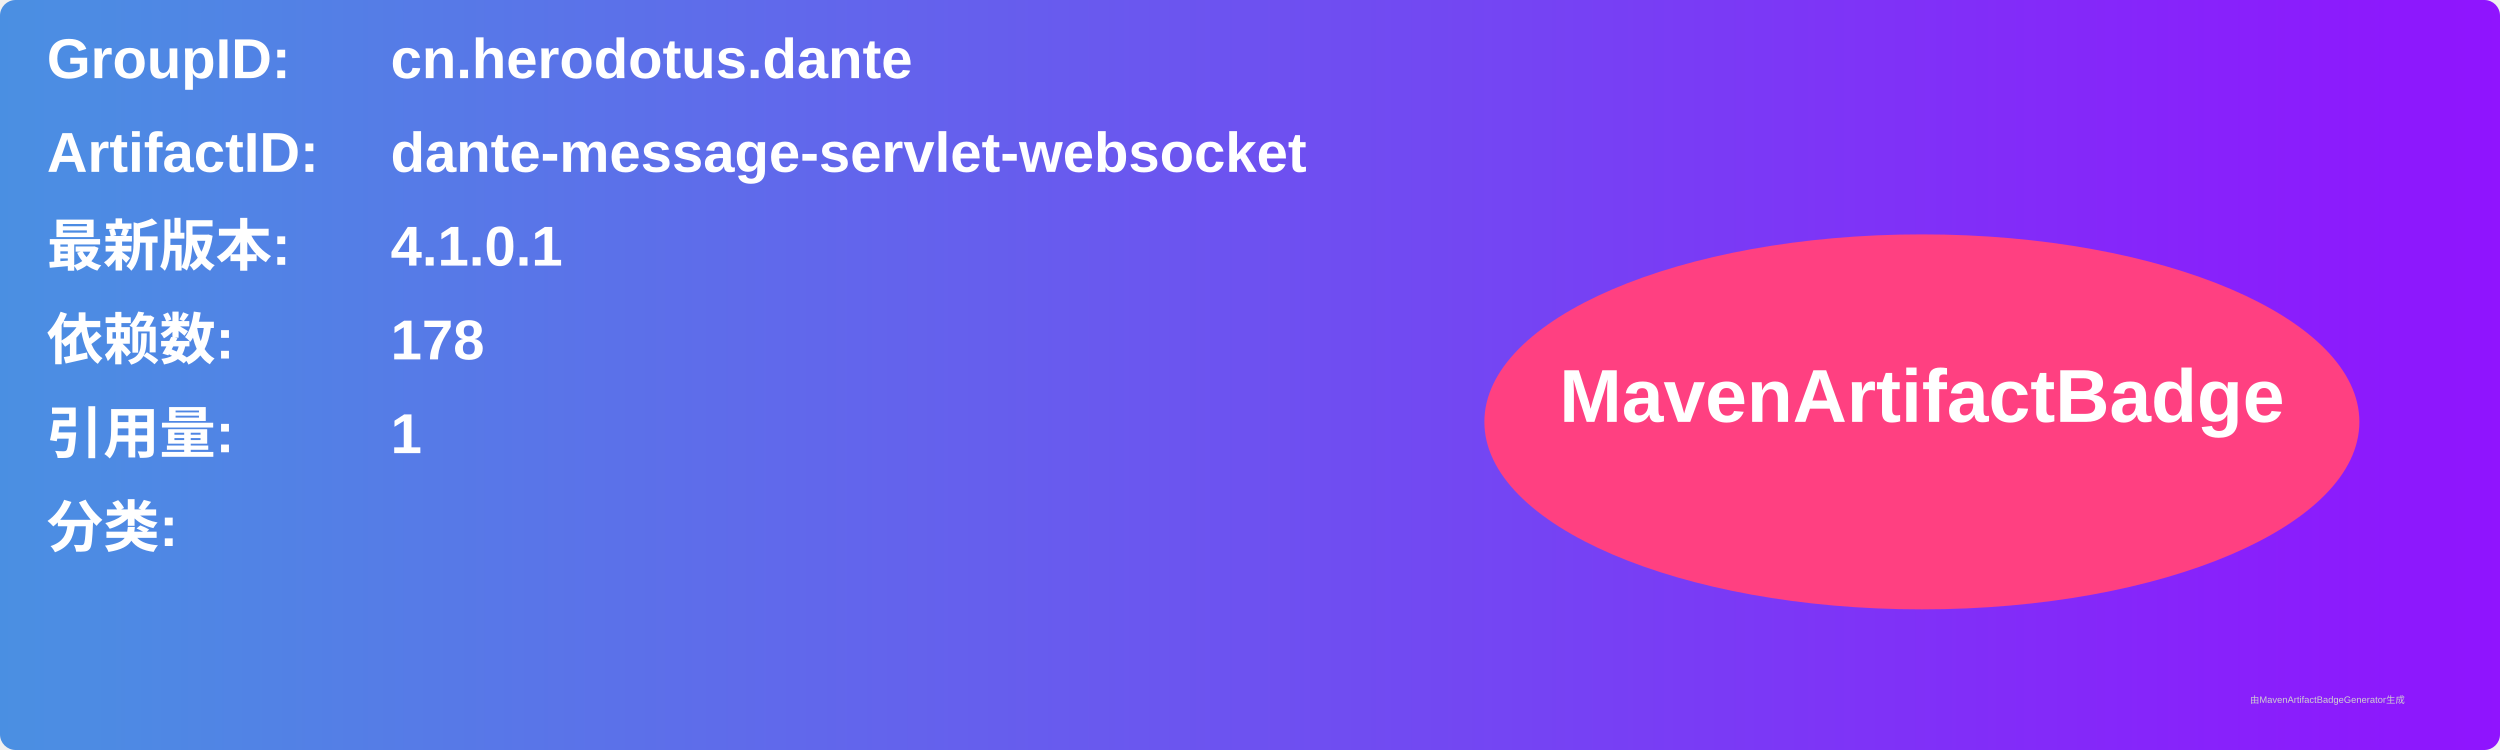
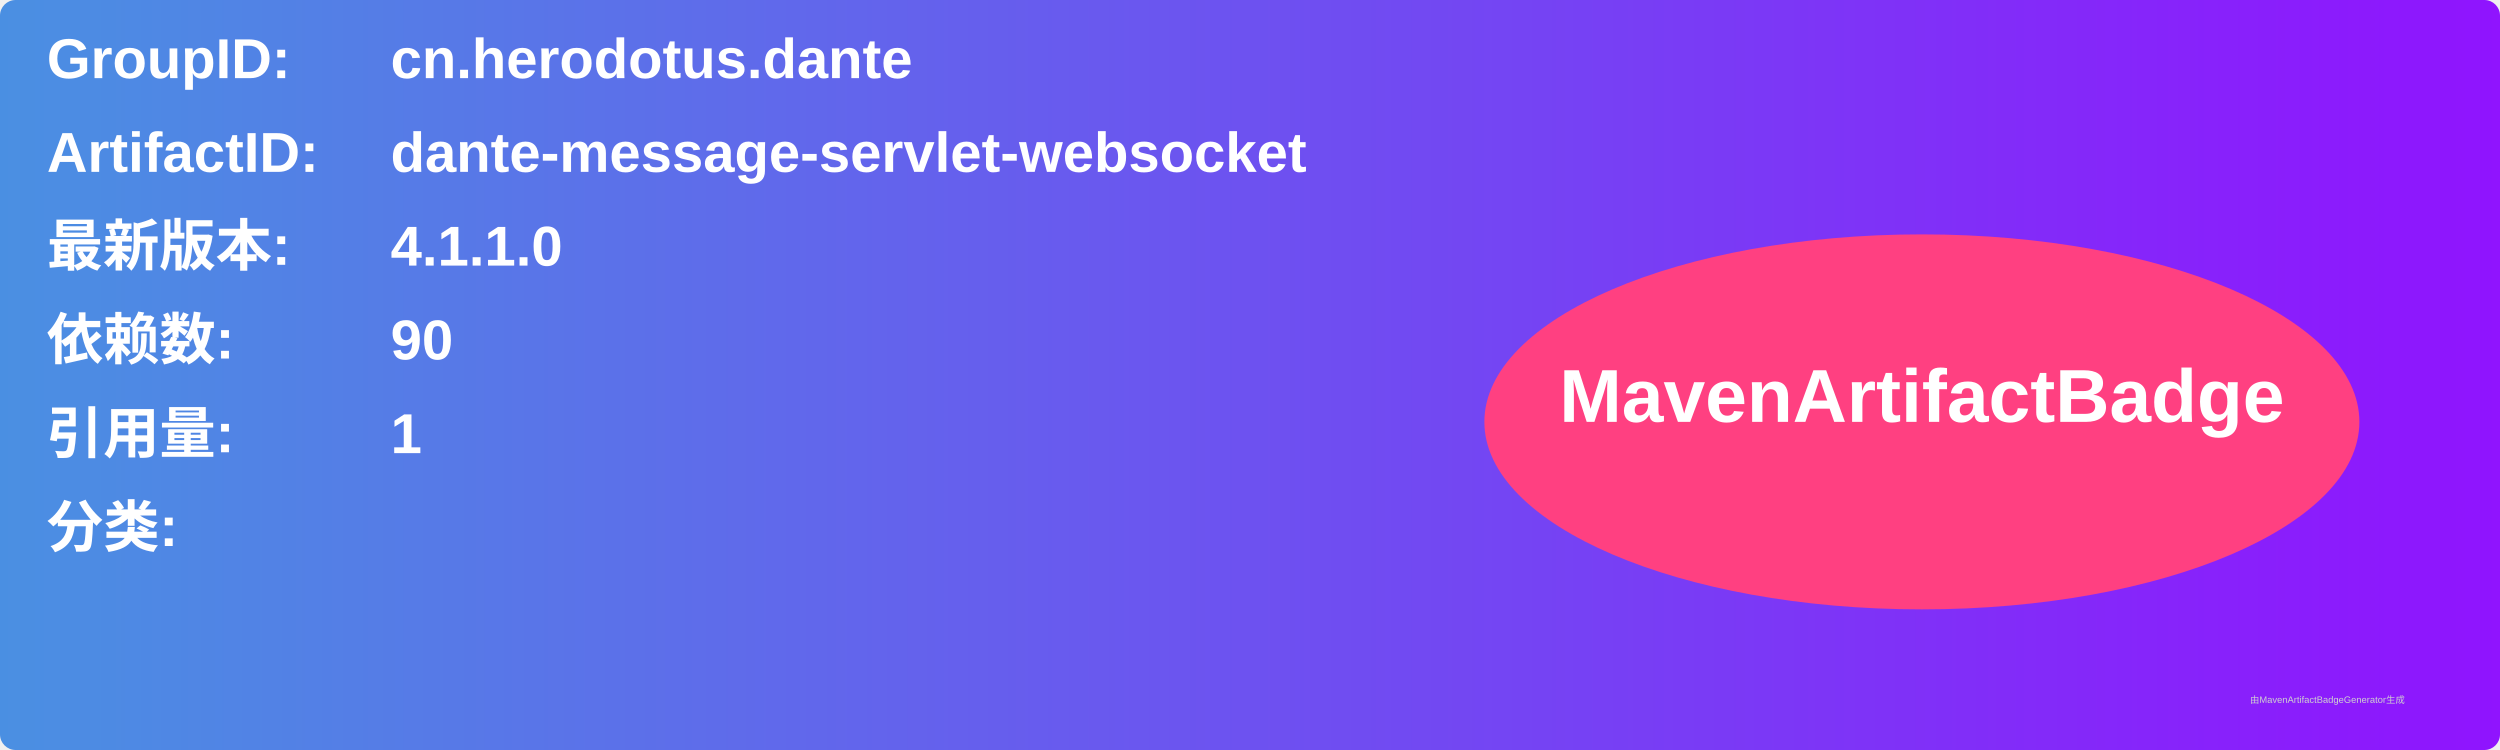
<svg xmlns="http://www.w3.org/2000/svg" width="800" height="240" viewBox="0 0 800 240">
  <linearGradient id="grad" x1="0%" y1="0%" x2="100%" y2="0%">
    <stop offset="0%" stop-color="#4a90e2" />
    <stop offset="100%" stop-color="#9013fe" />
  </linearGradient>
  <rect width="100%" height="100%" rx="5" ry="5" fill="url(#grad)" />
  <g transform="translate(15, 15)">
    <text x="0" y="10" font-family="Arial" font-size="18" fill="white" font-weight="bold" width="260">GroupID:</text>
    <text x="110" y="10" font-family="Arial" font-size="18" fill="white" font-weight="bold" width="460">cn.herodotus.dante</text>
    <text x="0" y="40" font-family="Arial" font-size="18" fill="white" font-weight="bold" width="260">ArtifactID:</text>
    <text x="110" y="40" font-family="Arial" font-size="18" fill="white" font-weight="bold" width="460">dante-message-servlet-websocket</text>
    <text x="0" y="70" font-family="Arial" font-size="18" fill="white" font-weight="bold">最新版本:</text>
    <text x="110" y="70" font-family="Arial" font-size="18" fill="white" font-weight="bold">
-       <tspan font-weight="bold">4.1.0.1</tspan>
+       <tspan font-weight="bold">4.1.1.0</tspan>
    </text>
    <text x="0" y="100" font-family="Arial" font-size="18" fill="white" font-weight="bold">依赖数: </text>
    <text x="110" y="100" font-family="Arial" font-size="18" fill="white">
-       <tspan font-weight="bold">178</tspan>
+       <tspan font-weight="bold">90</tspan>
    </text>
    <text x="0" y="130" font-family="Arial" font-size="18" fill="white" font-weight="bold">引用量: </text>
    <text x="110" y="130" font-family="Arial" font-size="18" fill="white">
      <tspan font-weight="bold">1</tspan>
    </text>
    <text x="0" y="160" font-family="Arial" font-size="18" fill="white" font-weight="bold">分类:</text>
    <text x="10" y="190" font-family="Arial" font-size="10" fill="white">
      <tspan font-weight="bold" />
    </text>
    <ellipse cx="600" cy="120" rx="140" ry="60" fill="#ff4081" />
    <text x="600" y="120" text-anchor="middle" font-family="Arial" font-size="24" fill="white" font-weight="bold">MavenArtifactBadge</text>
  </g>
  <text x="720" y="225" font-family="Arial" font-size="3" fill="#d0d0d0">由MavenArtifactBadgeGenerator生成</text>
</svg>
